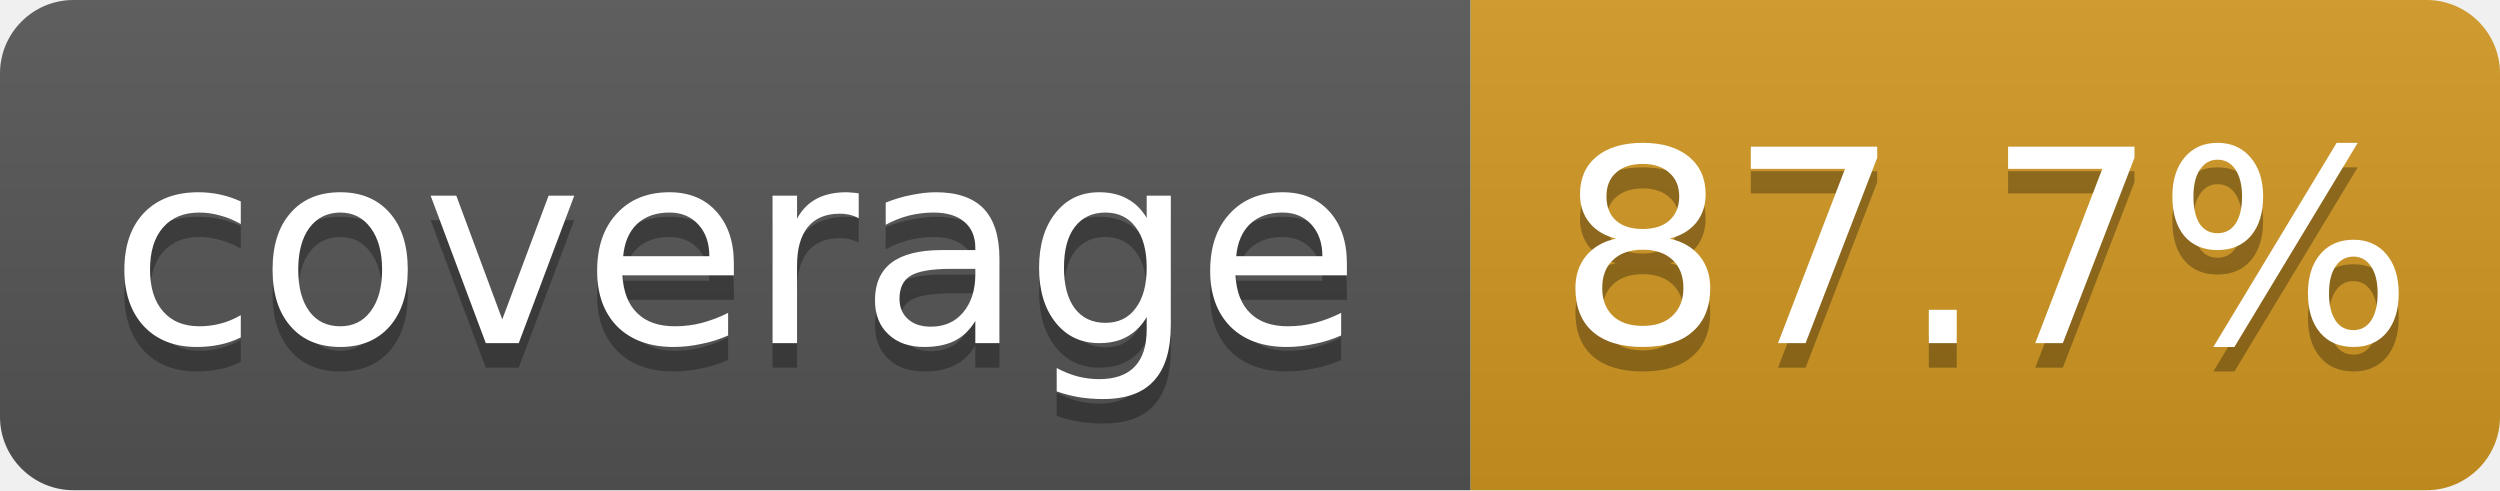
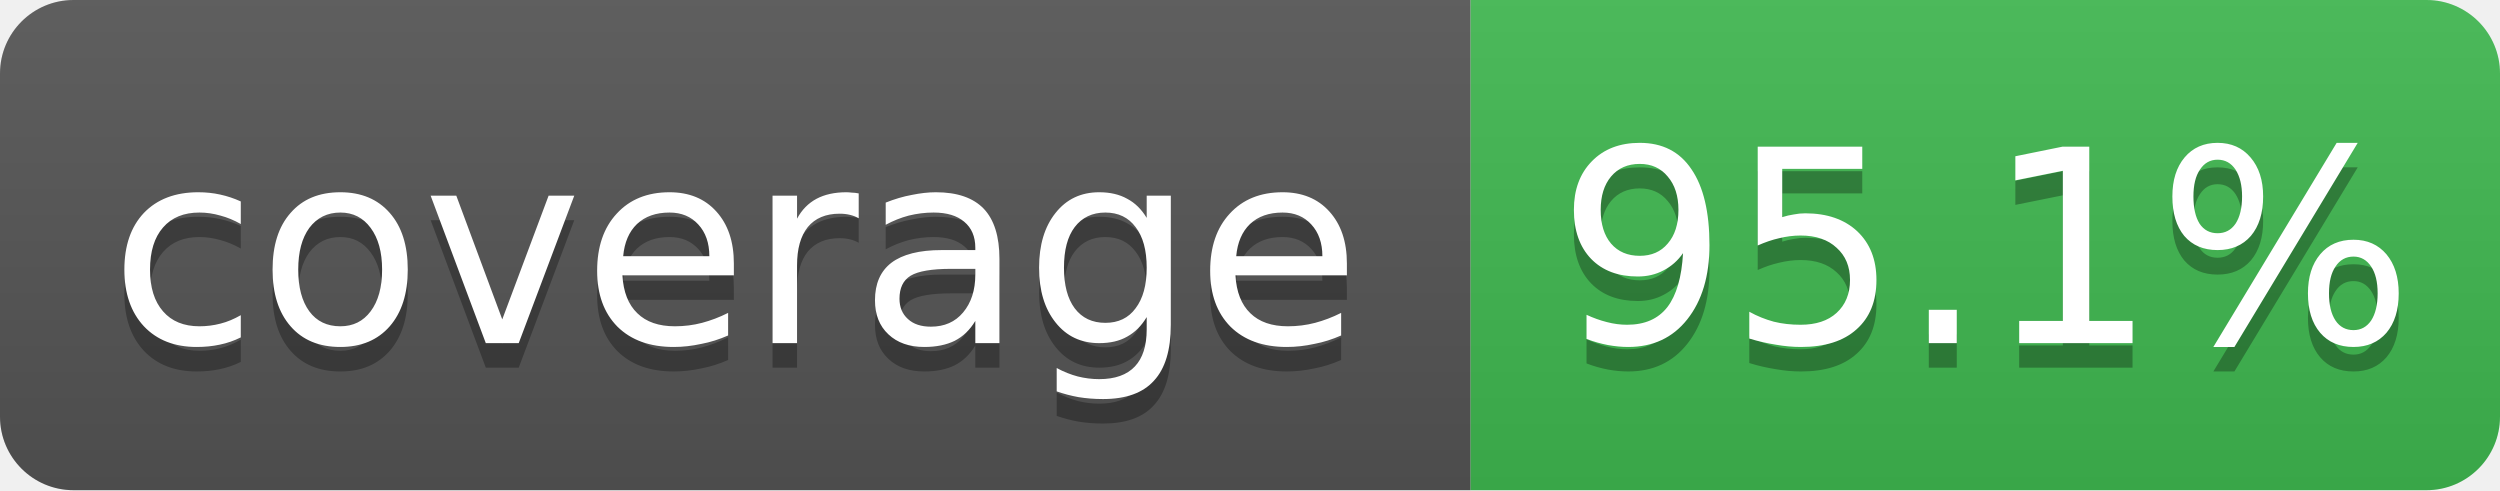
- <svg xmlns="http://www.w3.org/2000/svg" width="102" height="20" role="img" aria-label="coverage: 87.7%">
+ <svg xmlns="http://www.w3.org/2000/svg" width="102" height="20" role="img" aria-label="coverage: 95.1%">
  <linearGradient id="s" x2="0" y2="100%">
    <stop offset="0" stop-color="#bbb" stop-opacity=".1" />
    <stop offset="1" stop-opacity=".1" />
  </linearGradient>
  <clipPath id="r">
    <rect width="102" height="20" rx="3" fill="#fff" />
  </clipPath>
  <g clip-path="url(#r)">
    <rect width="60" height="20" fill="#555" />
-     <rect x="60" width="42" height="20" fill="#d29922" />
+     <rect x="60" width="42" height="20" fill="#3fb950" />
    <rect width="102" height="20" fill="url(#s)" />
  </g>
  <g fill="#fff" text-anchor="middle" font-family="Verdana,Geneva,DejaVu Sans,sans-serif" font-size="11">
    <text x="30" y="15" fill="#010101" fill-opacity=".3">coverage</text>
    <text x="30" y="14">coverage</text>
-     <text x="81" y="15" fill="#010101" fill-opacity=".3">87.7%</text>
-     <text x="81" y="14">87.7%</text>
+     <text x="81" y="15" fill="#010101" fill-opacity=".3">95.1%</text>
+     <text x="81" y="14">95.1%</text>
  </g>
</svg>
